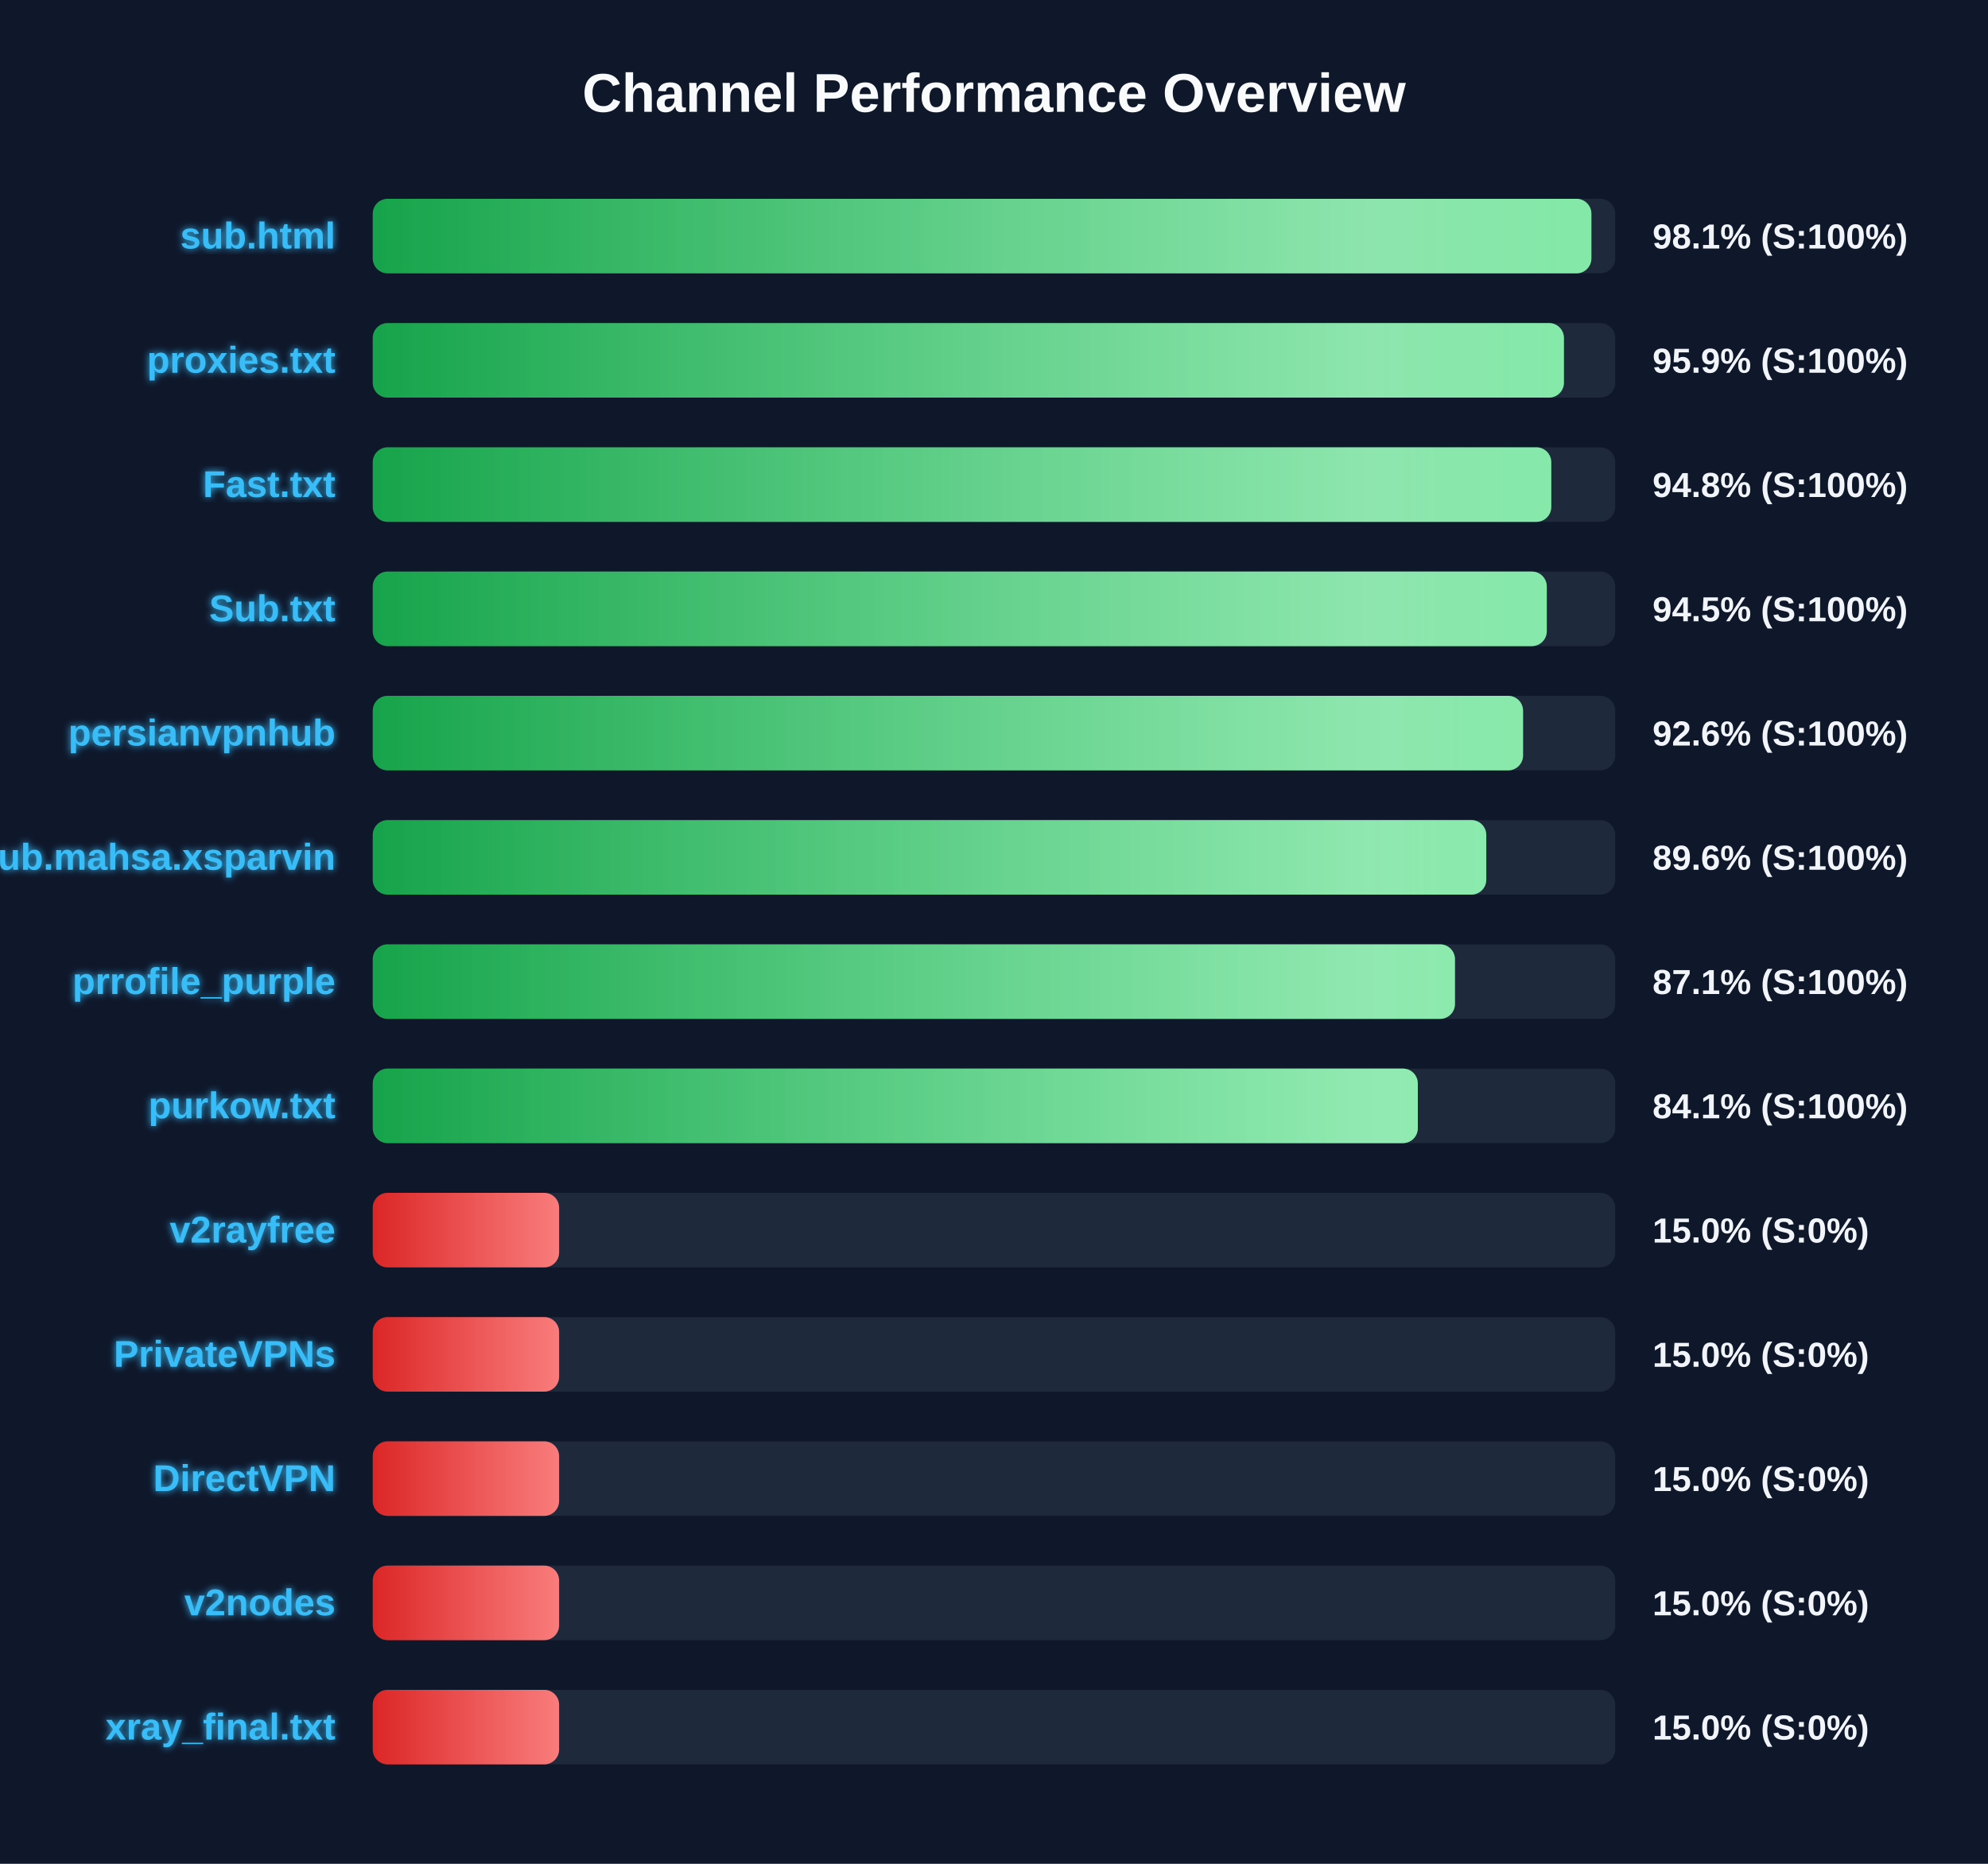
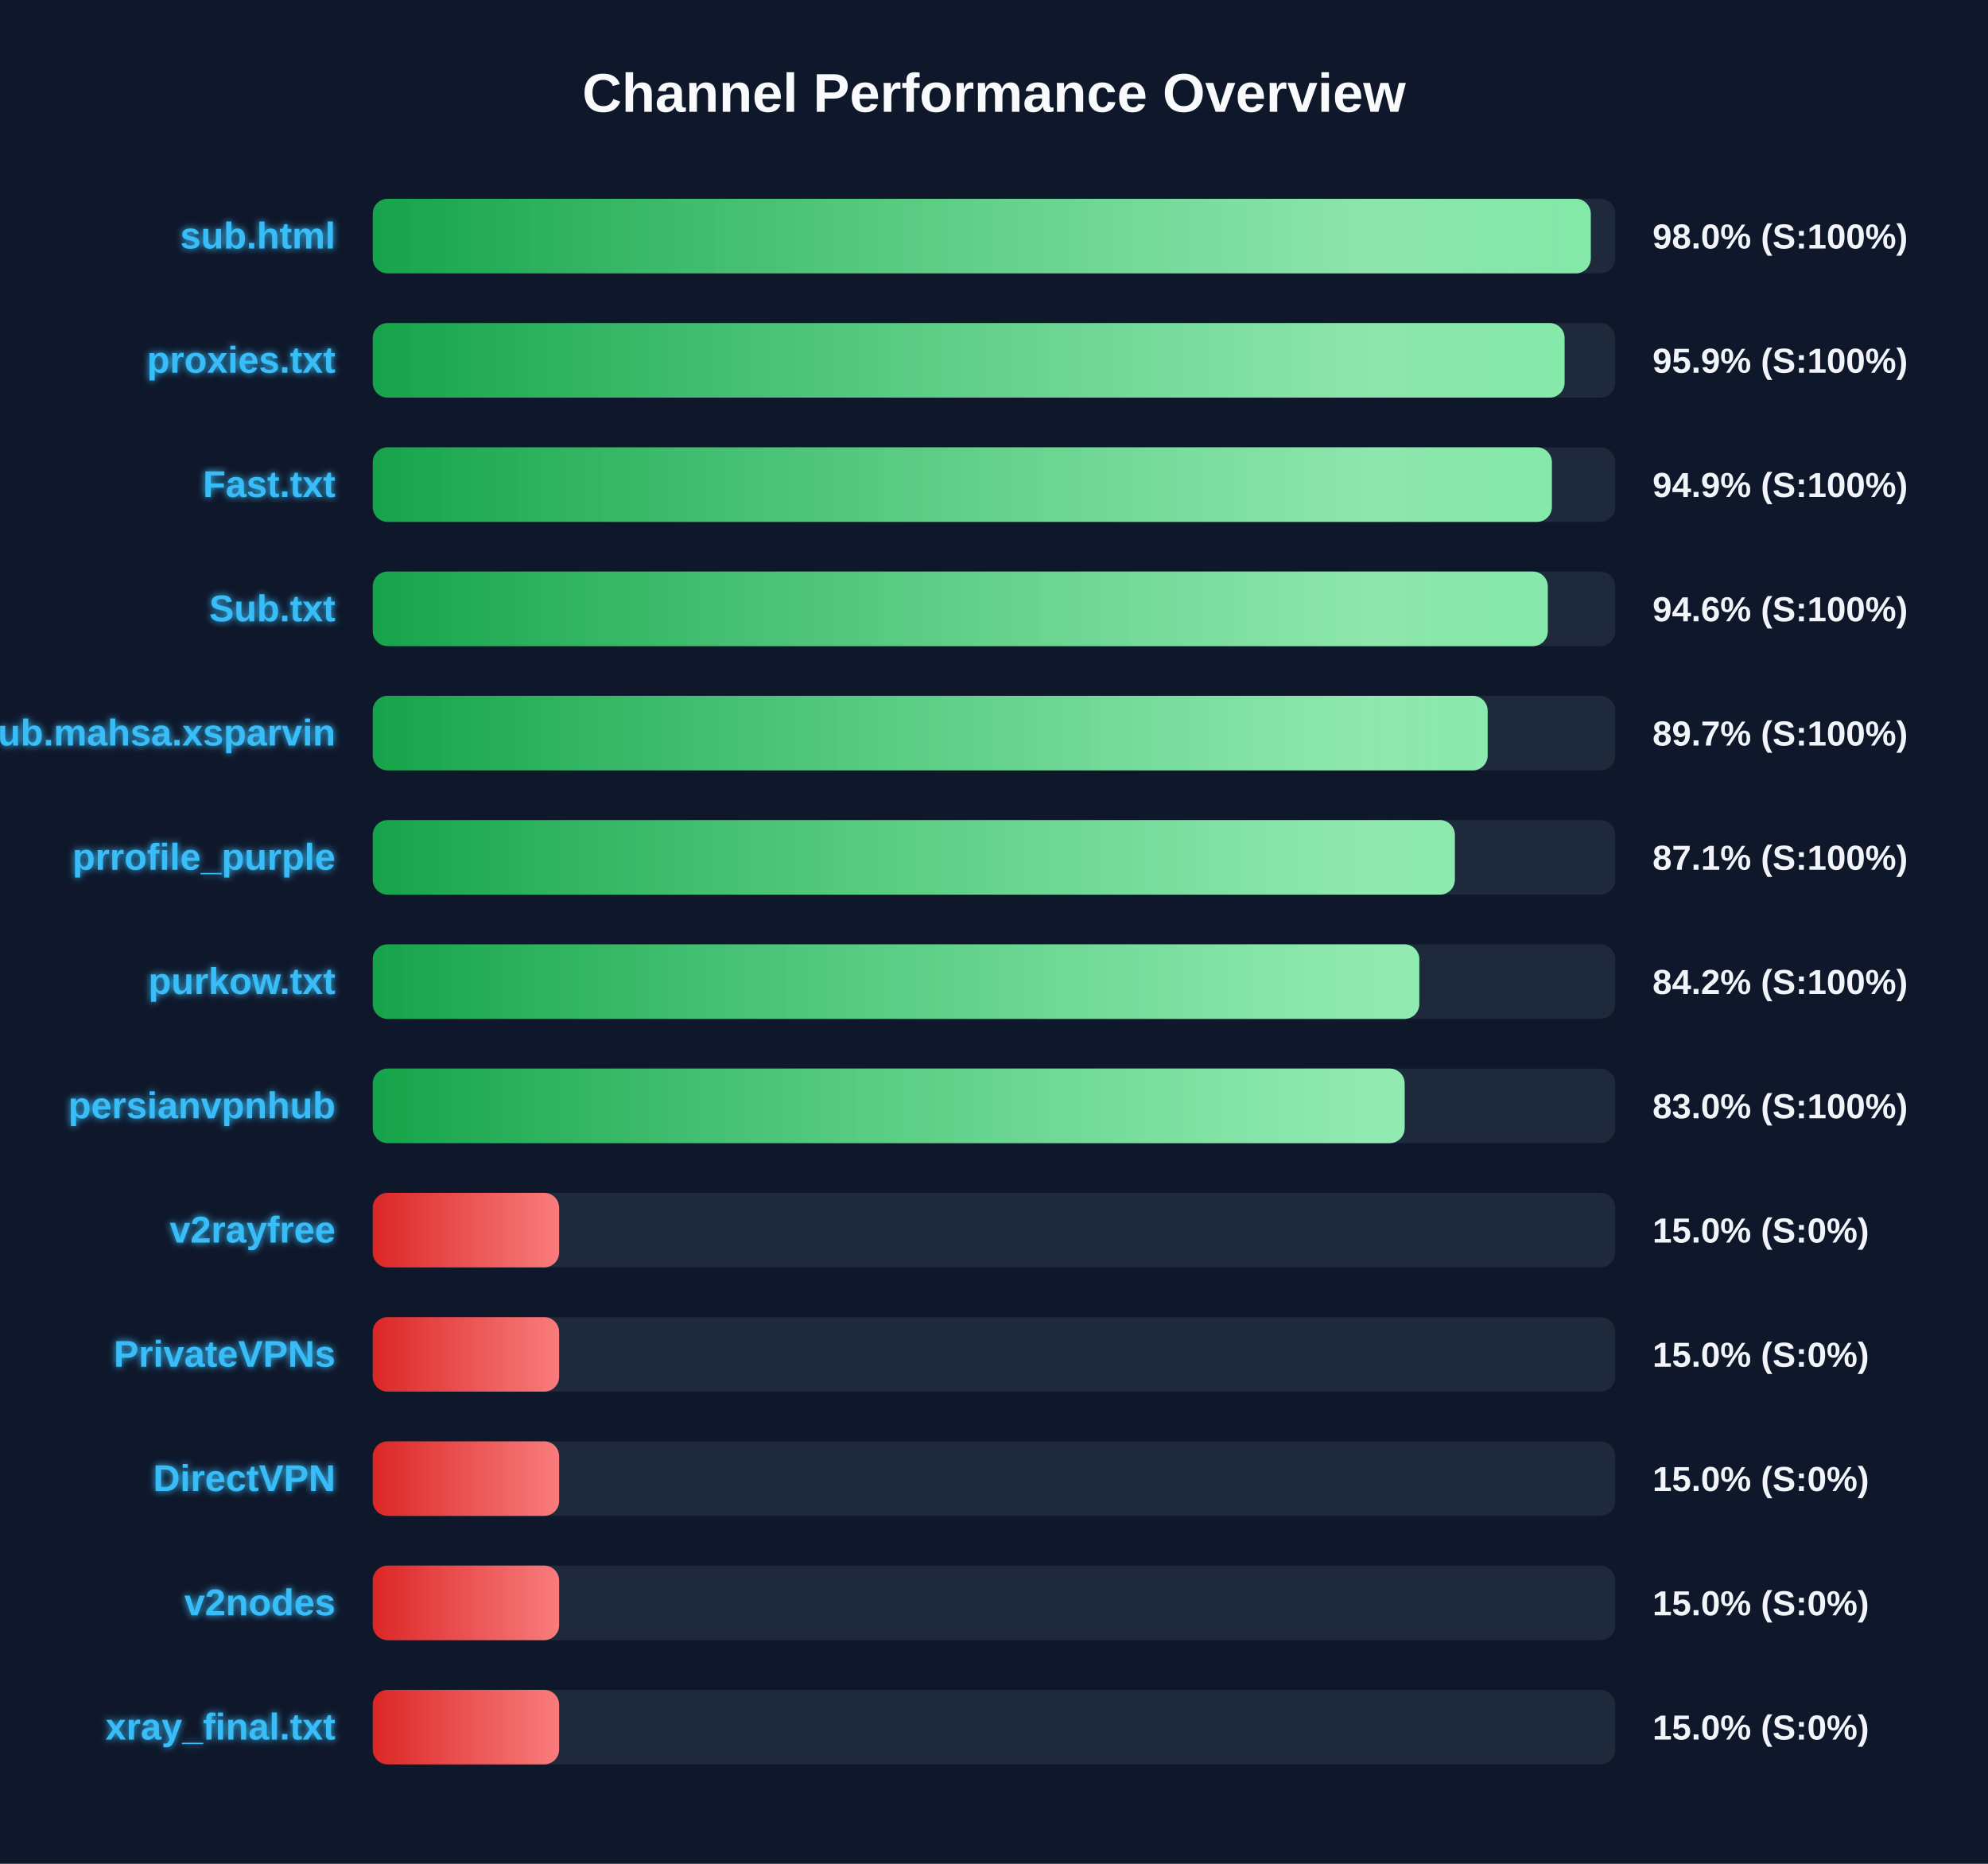
<svg xmlns="http://www.w3.org/2000/svg" width="800" height="750" version="1.1">
  <defs>
    <linearGradient id="grad-green" x1="0%" y1="0%" x2="100%" y2="0%">
      <stop offset="0%" stop-color="#16a34a" />
      <stop offset="100%" stop-color="#4ade80" />
    </linearGradient>
    <linearGradient id="grad-yellow" x1="0%" y1="0%" x2="100%" y2="0%">
      <stop offset="0%" stop-color="#ca8a04" />
      <stop offset="100%" stop-color="#fde047" />
    </linearGradient>
    <linearGradient id="grad-red" x1="0%" y1="0%" x2="100%" y2="0%">
      <stop offset="0%" stop-color="#dc2626" />
      <stop offset="100%" stop-color="#f87171" />
    </linearGradient>
    <linearGradient id="shimmer" x1="0%" y1="0%" x2="100%" y2="0%">
      <stop offset="0%" stop-color="rgba(255,255,255,0)" />
      <stop offset="50%" stop-color="rgba(255,255,255,0.4)" />
      <stop offset="100%" stop-color="rgba(255,255,255,0)" />
    </linearGradient>
    <filter id="glow" x="-20%" y="-20%" width="140%" height="140%">
      <feGaussianBlur stdDeviation="1.5" result="blur" />
      <feComposite in="SourceGraphic" in2="blur" operator="over" />
    </filter>
  </defs>
  <style>
        .bg-rect { fill: #0f172a; }
        .title { font: bold 22px 'Segoe UI', Arial, sans-serif; fill: #f8fafc; }
        .row { font: bold 15px 'Segoe UI', Arial, sans-serif; fill: #38bdf8; filter: url(#glow); }
        .score { font: bold 14px 'Segoe UI', Arial, sans-serif; fill: #f1f5f9; }
        @keyframes shimmer-anim {
            0% { transform: translateX(-100%); }
            100% { transform: translateX(200%); }
        }
        .shimmer-rect {
            animation: shimmer-anim 2.5s infinite linear;
        }
    </style>
  <rect width="100%" height="100%" class="bg-rect" />
  <text x="400" y="45" text-anchor="middle" class="title">Channel Performance Overview</text>
  <rect x="150" y="80" width="500" height="30" fill="#1e293b" rx="6" />
  <clipPath id="clip-0">
-     <rect x="150" y="80" width="490.4" height="30" rx="6" />
+     <rect x="150" y="80" width="490.15" height="30" rx="6" />
  </clipPath>
-   <rect x="150" y="80" width="490.4" height="30" fill="url(#grad-green)" rx="6" />
+   <rect x="150" y="80" width="490.15" height="30" fill="url(#grad-green)" rx="6" />
  <g clip-path="url(#clip-0)">
    <rect x="150" y="80" width="100%" height="30" fill="url(#shimmer)" class="shimmer-rect" />
  </g>
  <text x="135" y="100" text-anchor="end" class="row">sub.html</text>
-   <text x="665" y="100" text-anchor="start" class="score">98.1% (S:100%)</text>
+   <text x="665" y="100" text-anchor="start" class="score">98.0% (S:100%)</text>
  <rect x="150" y="130" width="500" height="30" fill="#1e293b" rx="6" />
  <clipPath id="clip-1">
-     <rect x="150" y="130" width="479.35" height="30" rx="6" />
+     <rect x="150" y="130" width="479.6" height="30" rx="6" />
  </clipPath>
-   <rect x="150" y="130" width="479.35" height="30" fill="url(#grad-green)" rx="6" />
+   <rect x="150" y="130" width="479.6" height="30" fill="url(#grad-green)" rx="6" />
  <g clip-path="url(#clip-1)">
    <rect x="150" y="130" width="100%" height="30" fill="url(#shimmer)" class="shimmer-rect" />
  </g>
  <text x="135" y="150" text-anchor="end" class="row">proxies.txt</text>
  <text x="665" y="150" text-anchor="start" class="score">95.9% (S:100%)</text>
  <rect x="150" y="180" width="500" height="30" fill="#1e293b" rx="6" />
  <clipPath id="clip-2">
-     <rect x="150" y="180" width="474.25" height="30" rx="6" />
+     <rect x="150" y="180" width="474.5" height="30" rx="6" />
  </clipPath>
-   <rect x="150" y="180" width="474.25" height="30" fill="url(#grad-green)" rx="6" />
+   <rect x="150" y="180" width="474.5" height="30" fill="url(#grad-green)" rx="6" />
  <g clip-path="url(#clip-2)">
    <rect x="150" y="180" width="100%" height="30" fill="url(#shimmer)" class="shimmer-rect" />
  </g>
  <text x="135" y="200" text-anchor="end" class="row">Fast.txt</text>
-   <text x="665" y="200" text-anchor="start" class="score">94.8% (S:100%)</text>
+   <text x="665" y="200" text-anchor="start" class="score">94.9% (S:100%)</text>
  <rect x="150" y="230" width="500" height="30" fill="#1e293b" rx="6" />
  <clipPath id="clip-3">
-     <rect x="150" y="230" width="472.45" height="30" rx="6" />
+     <rect x="150" y="230" width="472.85" height="30" rx="6" />
  </clipPath>
-   <rect x="150" y="230" width="472.45" height="30" fill="url(#grad-green)" rx="6" />
+   <rect x="150" y="230" width="472.85" height="30" fill="url(#grad-green)" rx="6" />
  <g clip-path="url(#clip-3)">
    <rect x="150" y="230" width="100%" height="30" fill="url(#shimmer)" class="shimmer-rect" />
  </g>
  <text x="135" y="250" text-anchor="end" class="row">Sub.txt</text>
-   <text x="665" y="250" text-anchor="start" class="score">94.5% (S:100%)</text>
+   <text x="665" y="250" text-anchor="start" class="score">94.6% (S:100%)</text>
  <rect x="150" y="280" width="500" height="30" fill="#1e293b" rx="6" />
  <clipPath id="clip-4">
-     <rect x="150" y="280" width="462.9" height="30" rx="6" />
+     <rect x="150" y="280" width="448.65" height="30" rx="6" />
  </clipPath>
-   <rect x="150" y="280" width="462.9" height="30" fill="url(#grad-green)" rx="6" />
+   <rect x="150" y="280" width="448.65" height="30" fill="url(#grad-green)" rx="6" />
  <g clip-path="url(#clip-4)">
    <rect x="150" y="280" width="100%" height="30" fill="url(#shimmer)" class="shimmer-rect" />
  </g>
-   <text x="135" y="300" text-anchor="end" class="row">persianvpnhub</text>
-   <text x="665" y="300" text-anchor="start" class="score">92.6% (S:100%)</text>
+   <text x="135" y="300" text-anchor="end" class="row">Sub.mahsa.xsparvin</text>
+   <text x="665" y="300" text-anchor="start" class="score">89.7% (S:100%)</text>
  <rect x="150" y="330" width="500" height="30" fill="#1e293b" rx="6" />
  <clipPath id="clip-5">
-     <rect x="150" y="330" width="448.1" height="30" rx="6" />
+     <rect x="150" y="330" width="435.45" height="30" rx="6" />
  </clipPath>
-   <rect x="150" y="330" width="448.1" height="30" fill="url(#grad-green)" rx="6" />
+   <rect x="150" y="330" width="435.45" height="30" fill="url(#grad-green)" rx="6" />
  <g clip-path="url(#clip-5)">
    <rect x="150" y="330" width="100%" height="30" fill="url(#shimmer)" class="shimmer-rect" />
  </g>
-   <text x="135" y="350" text-anchor="end" class="row">Sub.mahsa.xsparvin</text>
-   <text x="665" y="350" text-anchor="start" class="score">89.6% (S:100%)</text>
+   <text x="135" y="350" text-anchor="end" class="row">prrofile_purple</text>
+   <text x="665" y="350" text-anchor="start" class="score">87.1% (S:100%)</text>
  <rect x="150" y="380" width="500" height="30" fill="#1e293b" rx="6" />
  <clipPath id="clip-6">
-     <rect x="150" y="380" width="435.5" height="30" rx="6" />
+     <rect x="150" y="380" width="421.15" height="30" rx="6" />
  </clipPath>
-   <rect x="150" y="380" width="435.5" height="30" fill="url(#grad-green)" rx="6" />
+   <rect x="150" y="380" width="421.15" height="30" fill="url(#grad-green)" rx="6" />
  <g clip-path="url(#clip-6)">
    <rect x="150" y="380" width="100%" height="30" fill="url(#shimmer)" class="shimmer-rect" />
  </g>
-   <text x="135" y="400" text-anchor="end" class="row">prrofile_purple</text>
-   <text x="665" y="400" text-anchor="start" class="score">87.1% (S:100%)</text>
+   <text x="135" y="400" text-anchor="end" class="row">purkow.txt</text>
+   <text x="665" y="400" text-anchor="start" class="score">84.2% (S:100%)</text>
  <rect x="150" y="430" width="500" height="30" fill="#1e293b" rx="6" />
  <clipPath id="clip-7">
-     <rect x="150" y="430" width="420.55" height="30" rx="6" />
+     <rect x="150" y="430" width="415.25" height="30" rx="6" />
  </clipPath>
-   <rect x="150" y="430" width="420.55" height="30" fill="url(#grad-green)" rx="6" />
+   <rect x="150" y="430" width="415.25" height="30" fill="url(#grad-green)" rx="6" />
  <g clip-path="url(#clip-7)">
    <rect x="150" y="430" width="100%" height="30" fill="url(#shimmer)" class="shimmer-rect" />
  </g>
-   <text x="135" y="450" text-anchor="end" class="row">purkow.txt</text>
-   <text x="665" y="450" text-anchor="start" class="score">84.1% (S:100%)</text>
+   <text x="135" y="450" text-anchor="end" class="row">persianvpnhub</text>
+   <text x="665" y="450" text-anchor="start" class="score">83.0% (S:100%)</text>
  <rect x="150" y="480" width="500" height="30" fill="#1e293b" rx="6" />
  <clipPath id="clip-8">
    <rect x="150" y="480" width="75.0" height="30" rx="6" />
  </clipPath>
  <rect x="150" y="480" width="75.0" height="30" fill="url(#grad-red)" rx="6" />
  <g clip-path="url(#clip-8)">
    <rect x="150" y="480" width="100%" height="30" fill="url(#shimmer)" class="shimmer-rect" />
  </g>
  <text x="135" y="500" text-anchor="end" class="row">v2rayfree</text>
  <text x="665" y="500" text-anchor="start" class="score">15.0% (S:0%)</text>
  <rect x="150" y="530" width="500" height="30" fill="#1e293b" rx="6" />
  <clipPath id="clip-9">
    <rect x="150" y="530" width="75.0" height="30" rx="6" />
  </clipPath>
  <rect x="150" y="530" width="75.0" height="30" fill="url(#grad-red)" rx="6" />
  <g clip-path="url(#clip-9)">
    <rect x="150" y="530" width="100%" height="30" fill="url(#shimmer)" class="shimmer-rect" />
  </g>
  <text x="135" y="550" text-anchor="end" class="row">PrivateVPNs</text>
  <text x="665" y="550" text-anchor="start" class="score">15.0% (S:0%)</text>
  <rect x="150" y="580" width="500" height="30" fill="#1e293b" rx="6" />
  <clipPath id="clip-10">
    <rect x="150" y="580" width="75.0" height="30" rx="6" />
  </clipPath>
  <rect x="150" y="580" width="75.0" height="30" fill="url(#grad-red)" rx="6" />
  <g clip-path="url(#clip-10)">
    <rect x="150" y="580" width="100%" height="30" fill="url(#shimmer)" class="shimmer-rect" />
  </g>
  <text x="135" y="600" text-anchor="end" class="row">DirectVPN</text>
  <text x="665" y="600" text-anchor="start" class="score">15.0% (S:0%)</text>
  <rect x="150" y="630" width="500" height="30" fill="#1e293b" rx="6" />
  <clipPath id="clip-11">
    <rect x="150" y="630" width="75.0" height="30" rx="6" />
  </clipPath>
  <rect x="150" y="630" width="75.0" height="30" fill="url(#grad-red)" rx="6" />
  <g clip-path="url(#clip-11)">
    <rect x="150" y="630" width="100%" height="30" fill="url(#shimmer)" class="shimmer-rect" />
  </g>
  <text x="135" y="650" text-anchor="end" class="row">v2nodes</text>
  <text x="665" y="650" text-anchor="start" class="score">15.0% (S:0%)</text>
  <rect x="150" y="680" width="500" height="30" fill="#1e293b" rx="6" />
  <clipPath id="clip-12">
    <rect x="150" y="680" width="75.0" height="30" rx="6" />
  </clipPath>
  <rect x="150" y="680" width="75.0" height="30" fill="url(#grad-red)" rx="6" />
  <g clip-path="url(#clip-12)">
    <rect x="150" y="680" width="100%" height="30" fill="url(#shimmer)" class="shimmer-rect" />
  </g>
  <text x="135" y="700" text-anchor="end" class="row">xray_final.txt</text>
  <text x="665" y="700" text-anchor="start" class="score">15.0% (S:0%)</text>
</svg>
